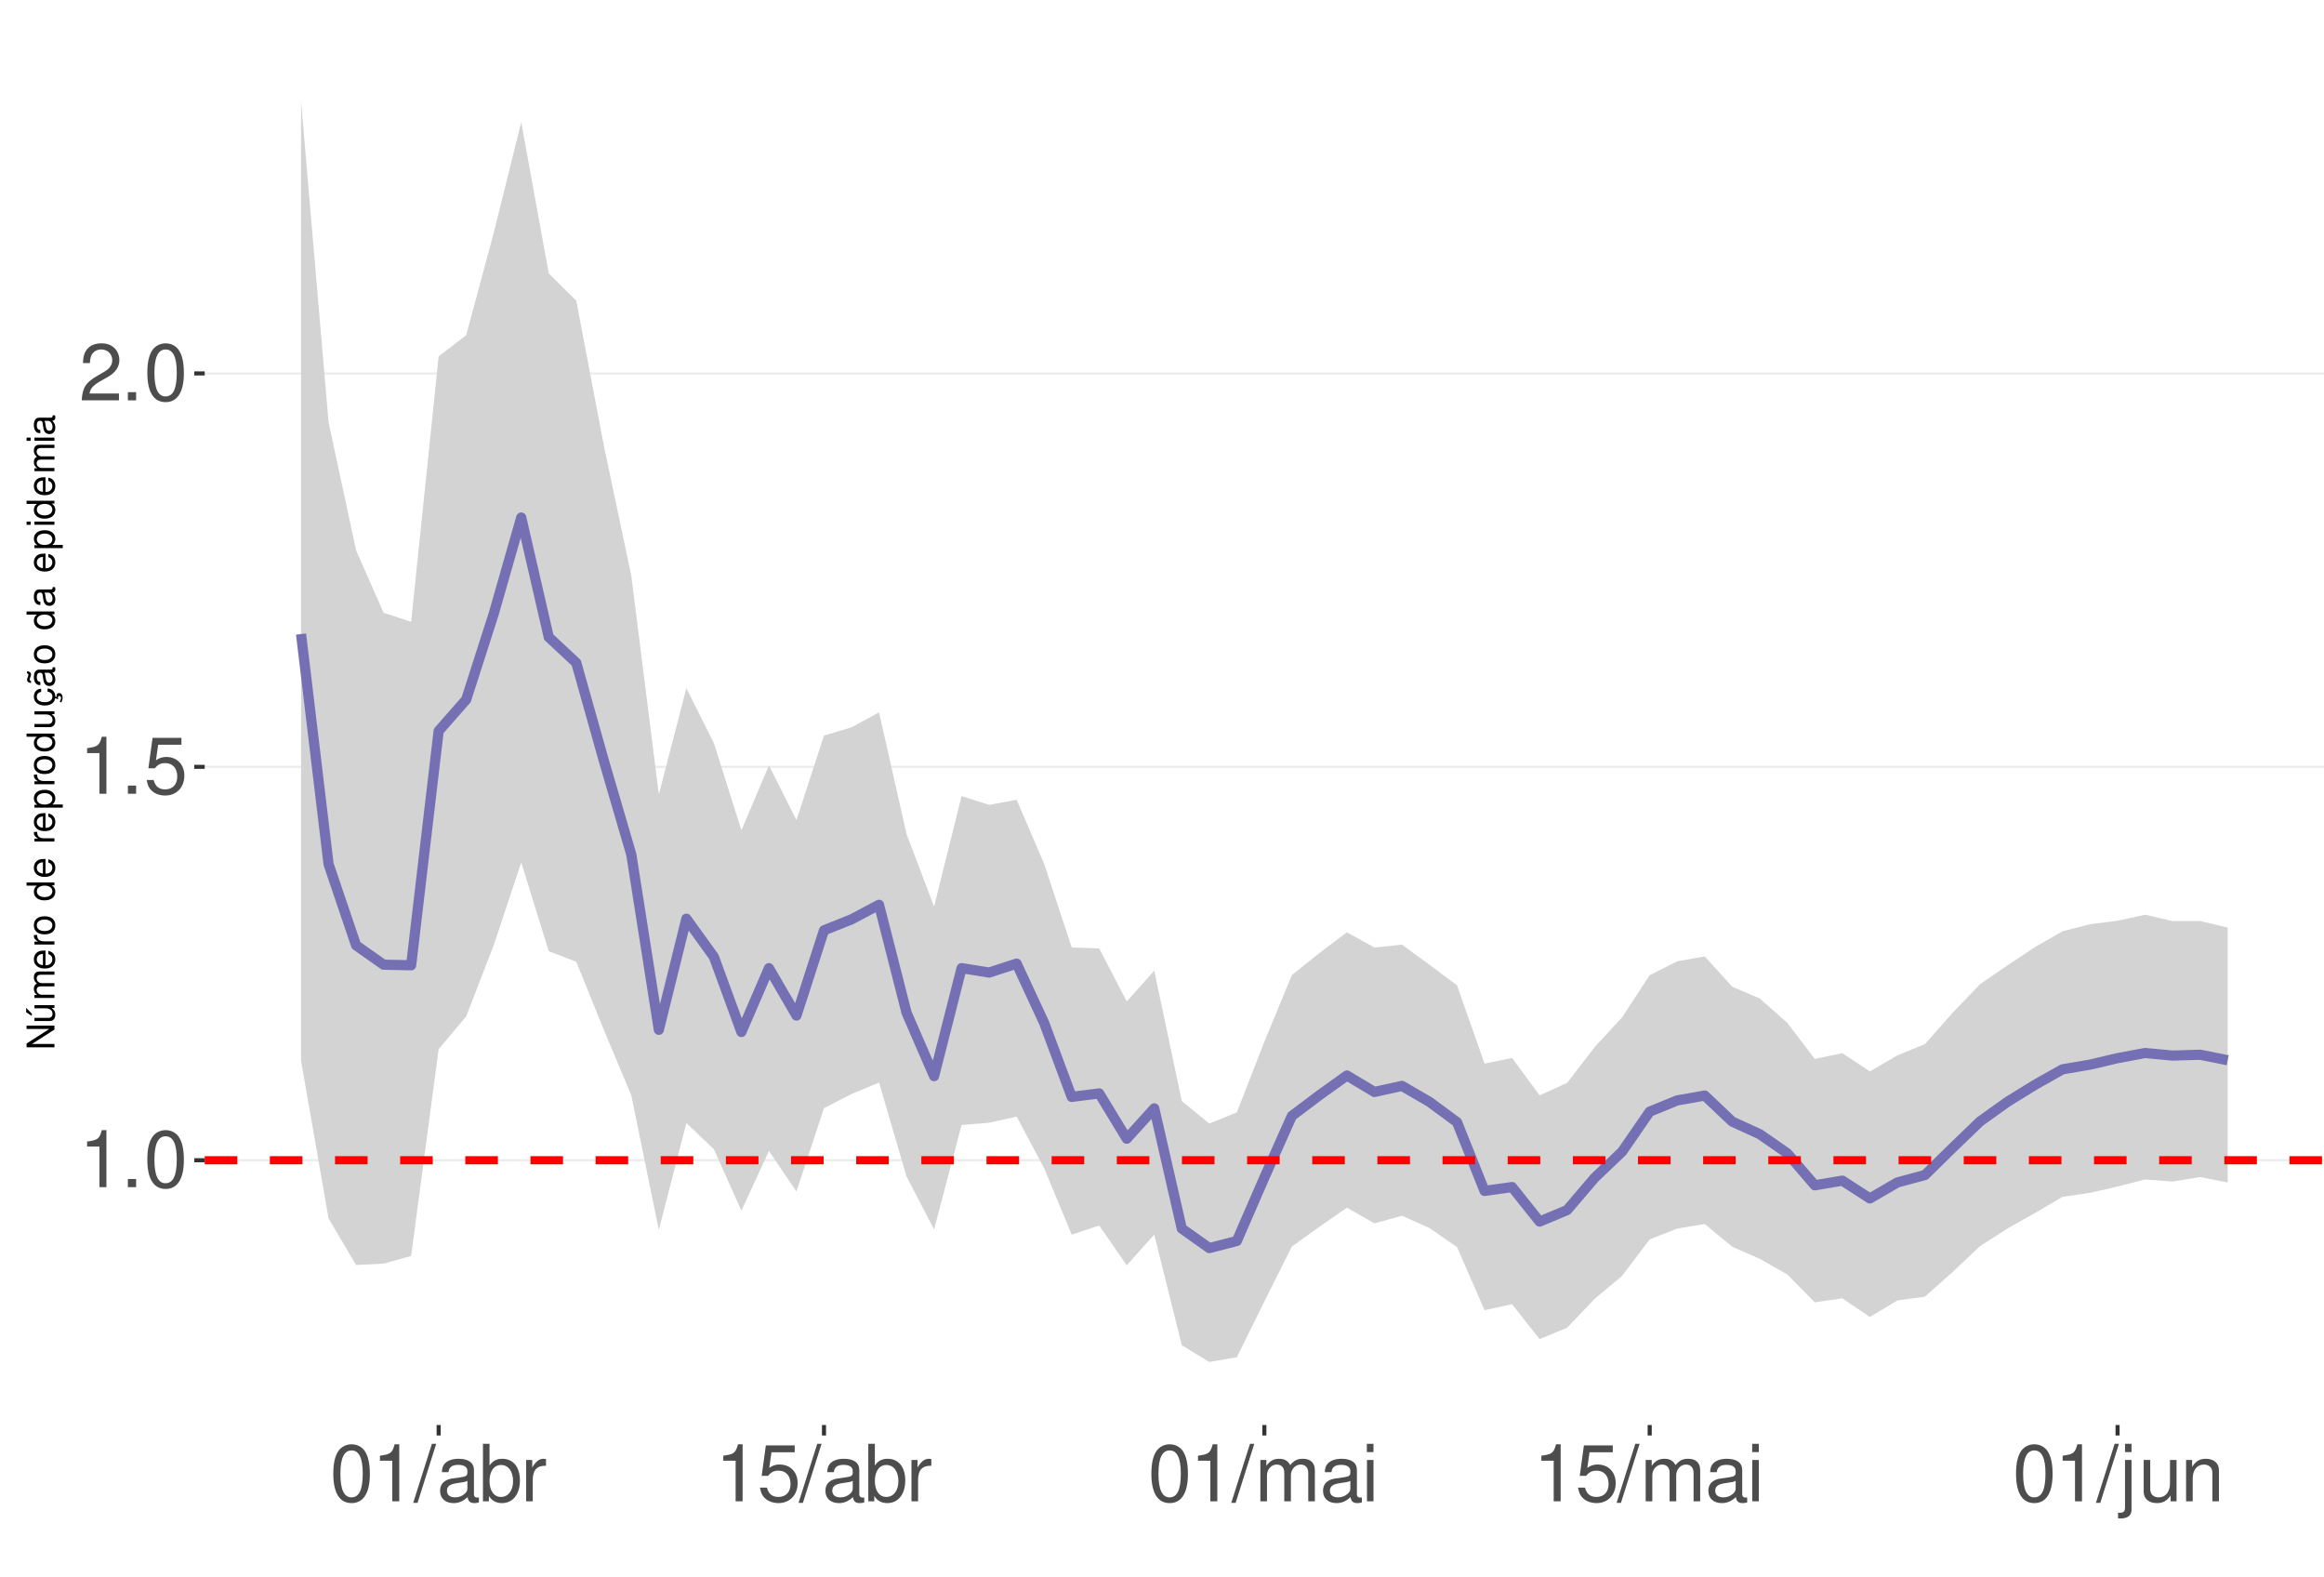
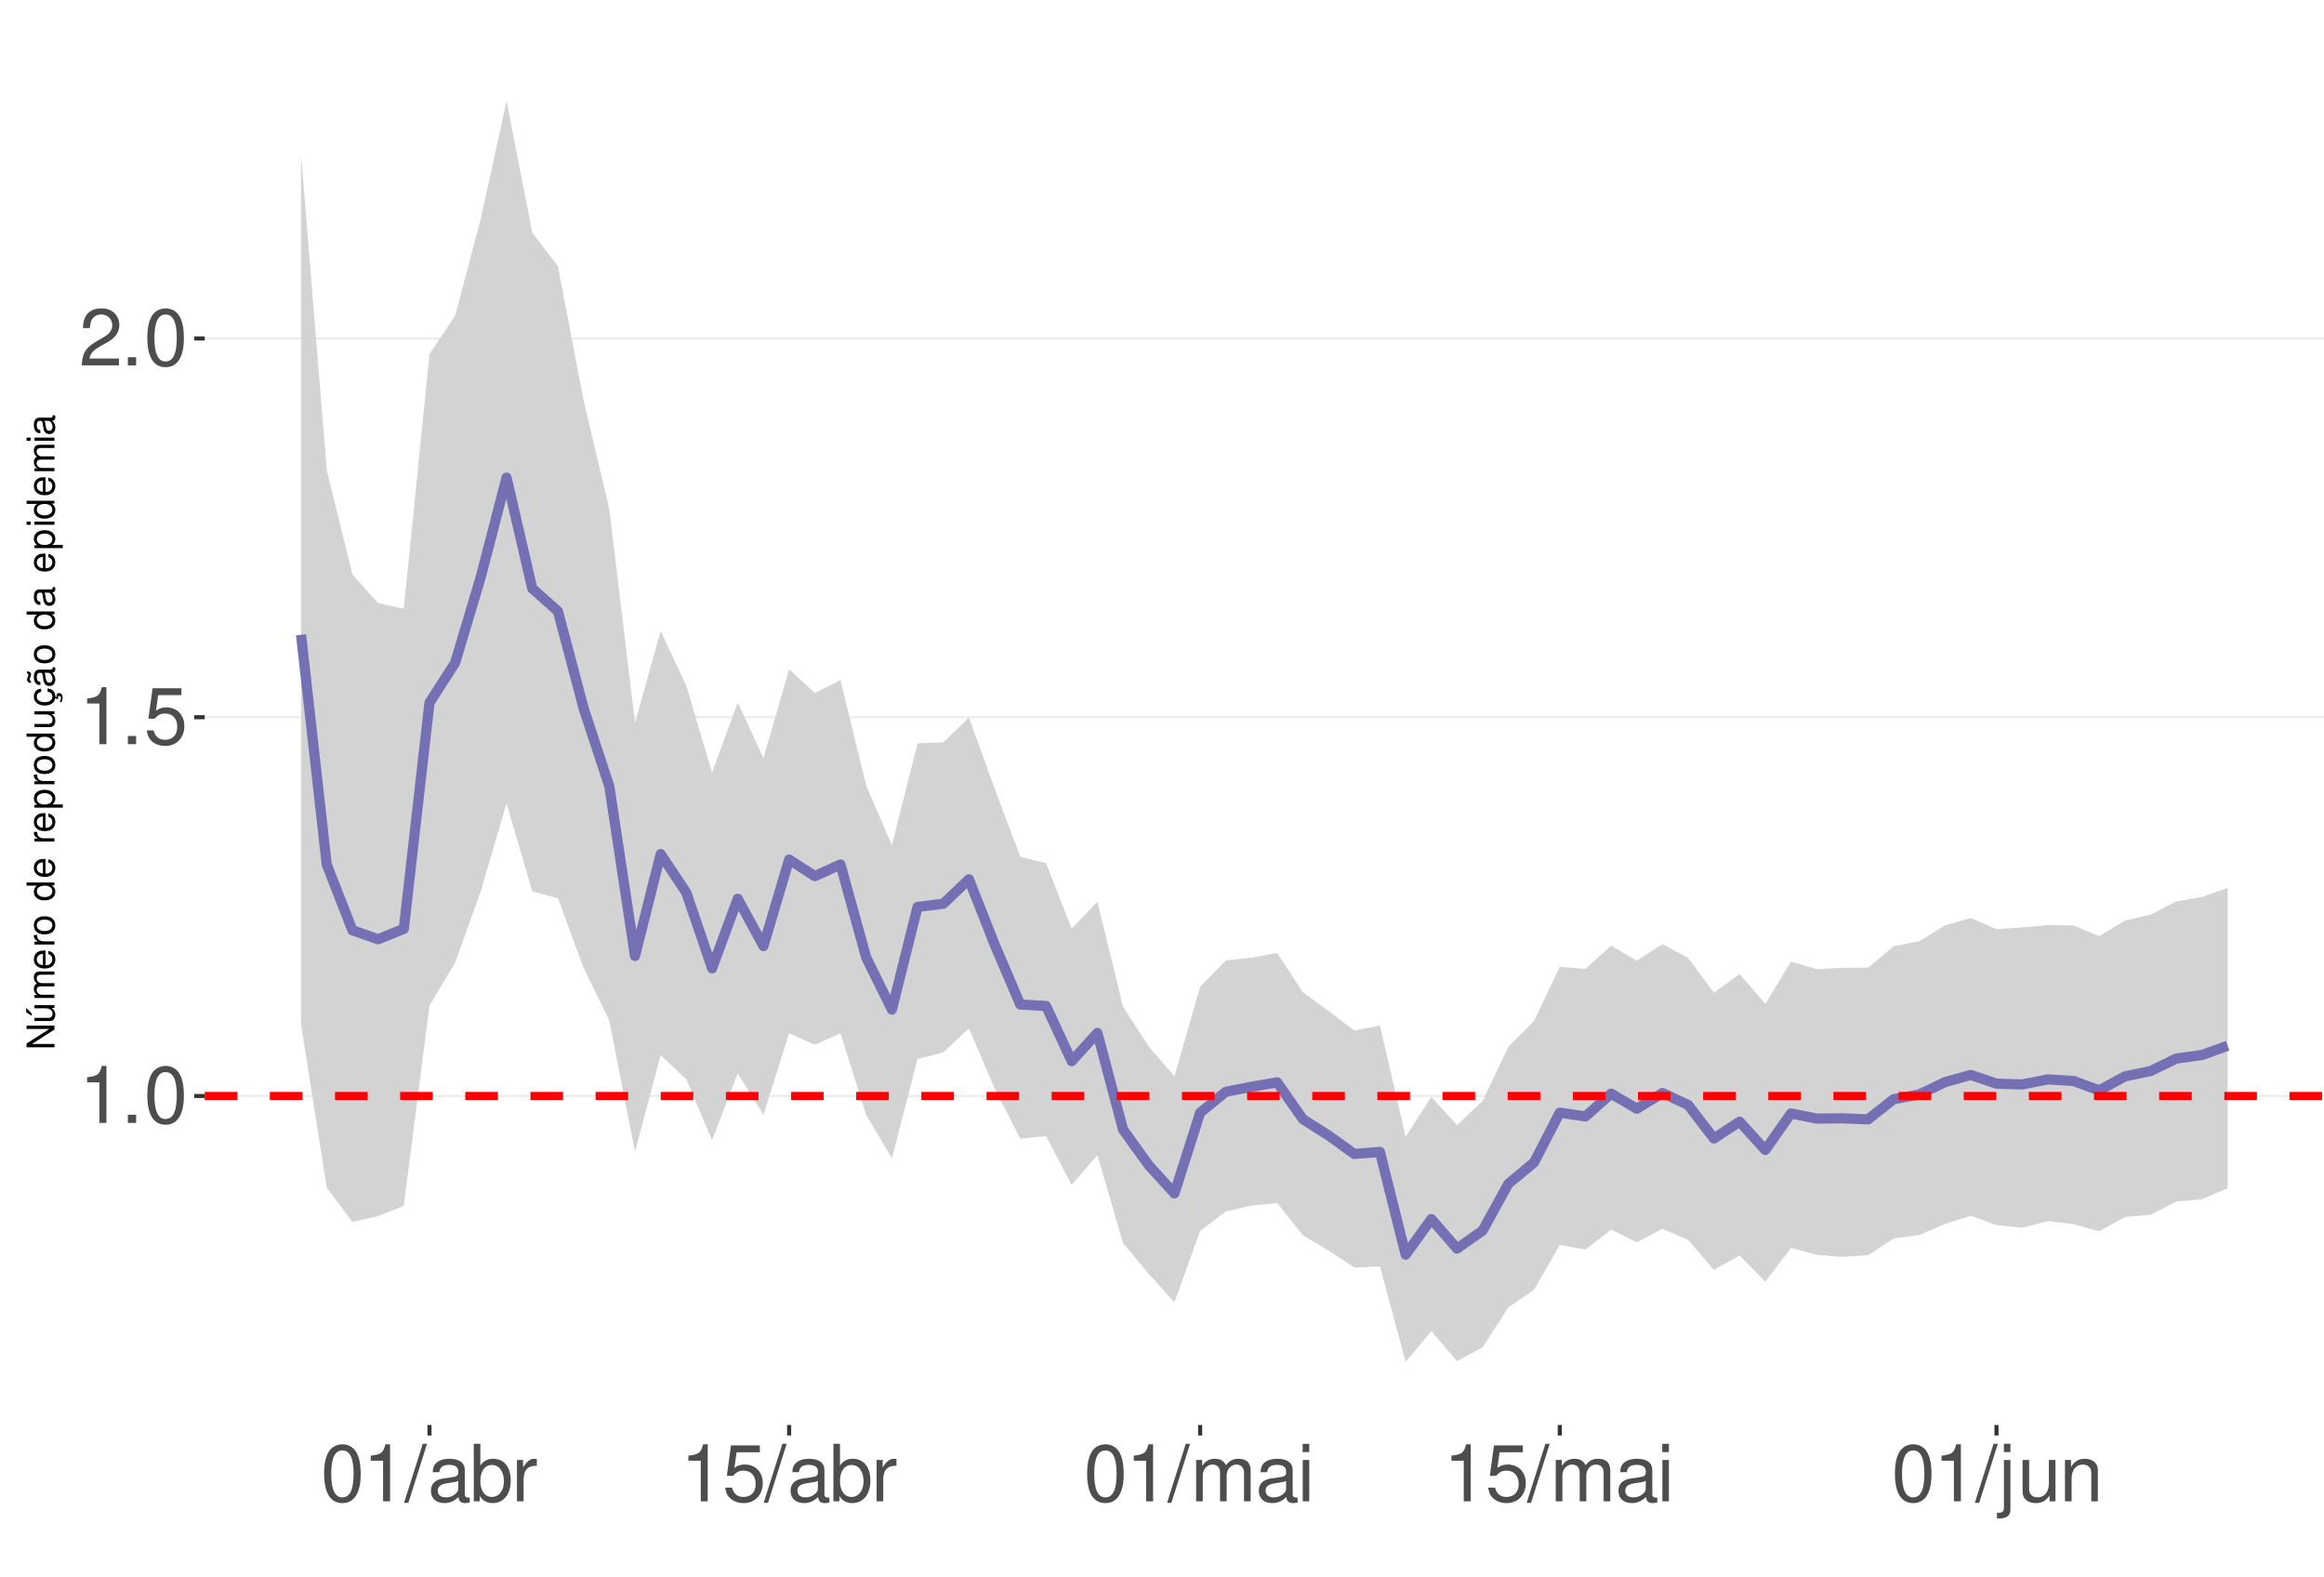
<svg xmlns="http://www.w3.org/2000/svg" xmlns:xlink="http://www.w3.org/1999/xlink" width="609pt" height="413pt" viewBox="0 0 609 413" version="1.1">
  <defs>
    <g>
      <symbol overflow="visible" id="glyph0-0">
        <path style="stroke:none;" d="" />
      </symbol>
      <symbol overflow="visible" id="glyph0-1">
        <path style="stroke:none;" d="M 5.344 -10.641 L 5.344 0 L 7.172 0 L 7.172 -14.938 L 5.969 -14.938 C 5.328 -12.641 4.922 -12.328 2.109 -11.953 L 2.109 -10.641 Z M 5.344 -10.641 " />
      </symbol>
      <symbol overflow="visible" id="glyph0-2">
        <path style="stroke:none;" d="M 3.953 -2.141 L 1.797 -2.141 L 1.797 0 L 3.953 0 Z M 3.953 -2.141 " />
      </symbol>
      <symbol overflow="visible" id="glyph0-3">
        <path style="stroke:none;" d="M 5.688 -14.938 C 4.312 -14.938 3.078 -14.312 2.312 -13.297 C 1.359 -11.984 0.891 -10 0.891 -7.234 C 0.891 -2.188 2.547 0.469 5.688 0.469 C 8.781 0.469 10.469 -2.188 10.469 -7.109 C 10.469 -10 10.016 -11.938 9.047 -13.297 C 8.281 -14.328 7.062 -14.938 5.688 -14.938 Z M 5.688 -13.328 C 7.641 -13.328 8.609 -11.312 8.609 -7.266 C 8.609 -3.016 7.656 -1.031 5.641 -1.031 C 3.719 -1.031 2.75 -3.094 2.75 -7.203 C 2.75 -11.312 3.719 -13.328 5.688 -13.328 Z M 5.688 -13.328 " />
      </symbol>
      <symbol overflow="visible" id="glyph0-4">
        <path style="stroke:none;" d="M 9.828 -14.641 L 2.266 -14.641 L 1.172 -6.672 L 2.844 -6.672 C 3.703 -7.688 4.406 -8.031 5.562 -8.031 C 7.516 -8.031 8.734 -6.688 8.734 -4.531 C 8.734 -2.422 7.516 -1.141 5.531 -1.141 C 3.953 -1.141 2.969 -1.938 2.547 -3.594 L 0.719 -3.594 C 0.969 -2.391 1.172 -1.812 1.609 -1.281 C 2.438 -0.172 3.922 0.469 5.578 0.469 C 8.531 0.469 10.594 -1.672 10.594 -4.766 C 10.594 -7.656 8.672 -9.641 5.859 -9.641 C 4.828 -9.641 4 -9.375 3.156 -8.766 L 3.734 -12.844 L 9.828 -12.844 Z M 9.828 -14.641 " />
      </symbol>
      <symbol overflow="visible" id="glyph0-5">
        <path style="stroke:none;" d="M 10.453 -1.797 L 2.75 -1.797 C 2.938 -3.031 3.594 -3.828 5.391 -4.922 L 7.453 -6.078 C 9.5 -7.203 10.562 -8.734 10.562 -10.578 C 10.562 -11.812 10.062 -12.969 9.188 -13.781 C 8.328 -14.562 7.25 -14.938 5.859 -14.938 C 4 -14.938 2.625 -14.281 1.812 -13 C 1.297 -12.203 1.078 -11.281 1.031 -9.766 L 2.844 -9.766 C 2.906 -10.781 3.031 -11.375 3.281 -11.875 C 3.766 -12.781 4.703 -13.344 5.797 -13.344 C 7.453 -13.344 8.703 -12.141 8.703 -10.531 C 8.703 -9.344 8.016 -8.297 6.719 -7.562 L 4.812 -6.438 C 1.75 -4.688 0.875 -3.281 0.703 -0.016 L 10.453 -0.016 Z M 10.453 -1.797 " />
      </symbol>
      <symbol overflow="visible" id="glyph0-6">
        <path style="stroke:none;" d="M 4.734 -15.062 L -0.172 0.406 L 0.969 0.406 L 5.859 -15.062 Z M 4.734 -15.062 " />
      </symbol>
      <symbol overflow="visible" id="glyph0-7">
        <path style="stroke:none;" d="M 11.047 -1.016 C 10.859 -0.969 10.781 -0.969 10.672 -0.969 C 10.078 -0.969 9.75 -1.281 9.75 -1.812 L 9.75 -8.188 C 9.75 -10.094 8.344 -11.141 5.688 -11.141 C 4.094 -11.141 2.828 -10.672 2.094 -9.875 C 1.594 -9.312 1.391 -8.703 1.344 -7.625 L 3.078 -7.625 C 3.219 -8.938 4 -9.547 5.625 -9.547 C 7.188 -9.547 8.031 -8.969 8.031 -7.938 L 8.031 -7.484 C 8.016 -6.734 7.641 -6.469 6.234 -6.281 C 3.797 -5.969 3.422 -5.891 2.766 -5.625 C 1.516 -5.078 0.875 -4.125 0.875 -2.734 C 0.875 -0.766 2.234 0.469 4.422 0.469 C 5.781 0.469 6.875 0 8.094 -1.109 C 8.219 0 8.766 0.469 9.875 0.469 C 10.25 0.469 10.469 0.438 11.047 0.297 Z M 8.031 -3.406 C 8.031 -2.828 7.875 -2.484 7.359 -2 C 6.656 -1.359 5.797 -1.031 4.797 -1.031 C 3.453 -1.031 2.672 -1.672 2.672 -2.766 C 2.672 -3.906 3.406 -4.484 5.266 -4.75 C 7.109 -5 7.453 -5.078 8.031 -5.344 Z M 8.031 -3.406 " />
      </symbol>
      <symbol overflow="visible" id="glyph0-8">
        <path style="stroke:none;" d="M 1.109 -15.062 L 1.109 0 L 2.672 0 L 2.672 -1.391 C 3.484 -0.125 4.578 0.469 6.094 0.469 C 8.938 0.469 10.797 -1.859 10.797 -5.453 C 10.797 -8.969 9.047 -11.141 6.172 -11.141 C 4.688 -11.141 3.641 -10.578 2.828 -9.359 L 2.828 -15.062 Z M 5.844 -9.516 C 7.766 -9.516 9 -7.844 9 -5.266 C 9 -2.812 7.719 -1.141 5.844 -1.141 C 4 -1.141 2.828 -2.781 2.828 -5.328 C 2.828 -7.875 4 -9.516 5.844 -9.516 Z M 5.844 -9.516 " />
      </symbol>
      <symbol overflow="visible" id="glyph0-9">
        <path style="stroke:none;" d="M 1.422 -10.828 L 1.422 0 L 3.156 0 L 3.156 -5.625 C 3.188 -8.219 4.25 -9.375 6.625 -9.312 L 6.625 -11.078 C 6.344 -11.109 6.172 -11.141 5.969 -11.141 C 4.859 -11.141 4 -10.469 3.016 -8.859 L 3.016 -10.828 Z M 1.422 -10.828 " />
      </symbol>
      <symbol overflow="visible" id="glyph0-10">
        <path style="stroke:none;" d="M 1.453 -10.828 L 1.453 0 L 3.188 0 L 3.188 -6.797 C 3.188 -8.359 4.312 -9.625 5.719 -9.625 C 7 -9.625 7.719 -8.844 7.719 -7.453 L 7.719 0 L 9.453 0 L 9.453 -6.797 C 9.453 -8.359 10.594 -9.625 12 -9.625 C 13.266 -9.625 14 -8.812 14 -7.453 L 14 0 L 15.734 0 L 15.734 -8.125 C 15.734 -10.062 14.625 -11.141 12.594 -11.141 C 11.156 -11.141 10.281 -10.703 9.281 -9.484 C 8.641 -10.641 7.766 -11.141 6.359 -11.141 C 4.922 -11.141 3.953 -10.594 3.031 -9.297 L 3.031 -10.828 Z M 1.453 -10.828 " />
      </symbol>
      <symbol overflow="visible" id="glyph0-11">
        <path style="stroke:none;" d="M 3.094 -10.828 L 1.391 -10.828 L 1.391 0 L 3.094 0 Z M 3.094 -15.062 L 1.359 -15.062 L 1.359 -12.891 L 3.094 -12.891 Z M 3.094 -15.062 " />
      </symbol>
      <symbol overflow="visible" id="glyph0-12">
        <path style="stroke:none;" d="M 1.453 -10.828 L 1.453 1.562 C 1.453 2.641 1.109 3 0.047 3 C -0.078 3 -0.141 3 -0.375 2.969 L -0.375 4.438 C -0.172 4.484 -0.062 4.5 0.203 4.5 C 2.141 4.5 3.156 3.734 3.156 2.25 L 3.156 -10.828 Z M 3.156 -15.062 L 1.453 -15.062 L 1.453 -12.891 L 3.156 -12.891 Z M 3.156 -15.062 " />
      </symbol>
      <symbol overflow="visible" id="glyph0-13">
        <path style="stroke:none;" d="M 9.953 0 L 9.953 -10.828 L 8.234 -10.828 L 8.234 -4.688 C 8.234 -2.484 7.078 -1.031 5.281 -1.031 C 3.922 -1.031 3.062 -1.859 3.062 -3.156 L 3.062 -10.828 L 1.344 -10.828 L 1.344 -2.484 C 1.344 -0.688 2.688 0.469 4.797 0.469 C 6.375 0.469 7.391 -0.078 8.406 -1.516 L 8.406 0 Z M 9.953 0 " />
      </symbol>
      <symbol overflow="visible" id="glyph0-14">
        <path style="stroke:none;" d="M 1.453 -10.828 L 1.453 0 L 3.188 0 L 3.188 -5.969 C 3.188 -8.188 4.344 -9.625 6.109 -9.625 C 7.484 -9.625 8.344 -8.797 8.344 -7.5 L 8.344 0 L 10.062 0 L 10.062 -8.188 C 10.062 -9.984 8.719 -11.141 6.625 -11.141 C 5.016 -11.141 3.984 -10.516 3.031 -9 L 3.031 -10.828 Z M 1.453 -10.828 " />
      </symbol>
      <symbol overflow="visible" id="glyph1-0">
        <path style="stroke:none;" d="" />
      </symbol>
      <symbol overflow="visible" id="glyph1-1">
        <path style="stroke:none;" d="M -7.297 -6.453 L -7.297 -5.578 L -1.328 -5.578 L -7.297 -1.766 L -7.297 -0.766 L 0 -0.766 L 0 -1.641 L -5.906 -1.641 L 0 -5.406 L 0 -6.453 Z M -7.297 -6.453 " />
      </symbol>
      <symbol overflow="visible" id="glyph1-2">
        <path style="stroke:none;" d="M 0 -4.812 L -5.234 -4.812 L -5.234 -3.984 L -2.266 -3.984 C -1.203 -3.984 -0.5 -3.438 -0.5 -2.562 C -0.5 -1.906 -0.906 -1.484 -1.531 -1.484 L -5.234 -1.484 L -5.234 -0.656 L -1.203 -0.656 C -0.328 -0.656 0.234 -1.297 0.234 -2.312 C 0.234 -3.094 -0.047 -3.578 -0.734 -4.062 L 0 -4.062 Z M -7.406 -2.953 L -5.922 -2 L -5.922 -2.594 L -7.406 -4.094 Z M -7.406 -2.953 " />
      </symbol>
      <symbol overflow="visible" id="glyph1-3">
        <path style="stroke:none;" d="M -5.234 -0.703 L 0 -0.703 L 0 -1.547 L -3.297 -1.547 C -4.047 -1.547 -4.656 -2.094 -4.656 -2.766 C -4.656 -3.391 -4.281 -3.734 -3.609 -3.734 L 0 -3.734 L 0 -4.578 L -3.297 -4.578 C -4.047 -4.578 -4.656 -5.125 -4.656 -5.812 C -4.656 -6.422 -4.266 -6.781 -3.609 -6.781 L 0 -6.781 L 0 -7.625 L -3.938 -7.625 C -4.875 -7.625 -5.391 -7.078 -5.391 -6.094 C -5.391 -5.406 -5.188 -4.984 -4.594 -4.484 C -5.156 -4.188 -5.391 -3.766 -5.391 -3.078 C -5.391 -2.375 -5.125 -1.906 -4.5 -1.469 L -5.234 -1.469 Z M -5.234 -0.703 " />
      </symbol>
      <symbol overflow="visible" id="glyph1-4">
        <path style="stroke:none;" d="M -2.344 -5.125 C -3.141 -5.125 -3.625 -5.062 -4.016 -4.922 C -4.875 -4.578 -5.391 -3.781 -5.391 -2.797 C -5.391 -1.344 -4.281 -0.406 -2.547 -0.406 C -0.812 -0.406 0.234 -1.297 0.234 -2.781 C 0.234 -3.984 -0.453 -4.812 -1.594 -5.016 L -1.594 -4.188 C -0.906 -3.953 -0.547 -3.484 -0.547 -2.812 C -0.547 -2.281 -0.781 -1.828 -1.219 -1.547 C -1.516 -1.344 -1.812 -1.281 -2.344 -1.266 Z M -3.016 -1.297 C -3.984 -1.359 -4.625 -1.953 -4.625 -2.797 C -4.625 -3.641 -3.953 -4.234 -3.016 -4.234 Z M -3.016 -1.297 " />
      </symbol>
      <symbol overflow="visible" id="glyph1-5">
        <path style="stroke:none;" d="M -5.234 -0.688 L 0 -0.688 L 0 -1.531 L -2.719 -1.531 C -3.984 -1.547 -4.547 -2.062 -4.516 -3.203 L -5.359 -3.203 C -5.375 -3.062 -5.391 -2.984 -5.391 -2.891 C -5.391 -2.344 -5.062 -1.938 -4.297 -1.453 L -5.234 -1.453 Z M -5.234 -0.688 " />
      </symbol>
      <symbol overflow="visible" id="glyph1-6">
        <path style="stroke:none;" d="M -5.391 -2.719 C -5.391 -1.234 -4.344 -0.359 -2.578 -0.359 C -0.812 -0.359 0.234 -1.234 0.234 -2.734 C 0.234 -4.203 -0.812 -5.094 -2.547 -5.094 C -4.359 -5.094 -5.391 -4.234 -5.391 -2.719 Z M -4.625 -2.734 C -4.625 -3.672 -3.844 -4.234 -2.547 -4.234 C -1.312 -4.234 -0.547 -3.656 -0.547 -2.734 C -0.547 -1.797 -1.312 -1.234 -2.578 -1.234 C -3.844 -1.234 -4.625 -1.797 -4.625 -2.734 Z M -4.625 -2.734 " />
      </symbol>
      <symbol overflow="visible" id="glyph1-7">
        <path style="stroke:none;" d="" />
      </symbol>
      <symbol overflow="visible" id="glyph1-8">
        <path style="stroke:none;" d="M -7.297 -4.953 L -7.297 -4.125 L -4.578 -4.125 C -5.109 -3.766 -5.391 -3.203 -5.391 -2.516 C -5.391 -1.156 -4.297 -0.266 -2.625 -0.266 C -0.859 -0.266 0.234 -1.125 0.234 -2.547 C 0.234 -3.266 -0.047 -3.766 -0.688 -4.203 L 0 -4.203 L 0 -4.953 Z M -4.609 -2.656 C -4.609 -3.547 -3.812 -4.125 -2.562 -4.125 C -1.344 -4.125 -0.547 -3.547 -0.547 -2.656 C -0.547 -1.734 -1.359 -1.125 -2.578 -1.125 C -3.797 -1.125 -4.609 -1.734 -4.609 -2.656 Z M -4.609 -2.656 " />
      </symbol>
      <symbol overflow="visible" id="glyph1-9">
        <path style="stroke:none;" d="M 2.188 -0.547 L 2.188 -1.375 L -0.547 -1.375 C -0.016 -1.812 0.234 -2.312 0.234 -2.984 C 0.234 -4.344 -0.859 -5.234 -2.531 -5.234 C -4.297 -5.234 -5.391 -4.375 -5.391 -2.984 C -5.391 -2.266 -5.062 -1.703 -4.453 -1.312 L -5.234 -1.312 L -5.234 -0.547 Z M -4.609 -2.844 C -4.609 -3.766 -3.797 -4.359 -2.547 -4.359 C -1.359 -4.359 -0.547 -3.75 -0.547 -2.844 C -0.547 -1.953 -1.344 -1.375 -2.578 -1.375 C -3.812 -1.375 -4.609 -1.953 -4.609 -2.844 Z M -4.609 -2.844 " />
      </symbol>
      <symbol overflow="visible" id="glyph1-10">
        <path style="stroke:none;" d="M 0 -4.812 L -5.234 -4.812 L -5.234 -3.984 L -2.266 -3.984 C -1.203 -3.984 -0.5 -3.438 -0.5 -2.562 C -0.5 -1.906 -0.906 -1.484 -1.531 -1.484 L -5.234 -1.484 L -5.234 -0.656 L -1.203 -0.656 C -0.328 -0.656 0.234 -1.297 0.234 -2.312 C 0.234 -3.094 -0.047 -3.578 -0.734 -4.062 L 0 -4.062 Z M 0 -4.812 " />
      </symbol>
      <symbol overflow="visible" id="glyph1-11">
        <path style="stroke:none;" d="M 0.234 -2.641 C 0.234 -3.875 -0.547 -4.703 -1.797 -4.766 L -1.797 -3.938 C -0.953 -3.797 -0.531 -3.359 -0.531 -2.656 C -0.531 -1.734 -1.281 -1.188 -2.516 -1.188 C -3.844 -1.188 -4.625 -1.719 -4.625 -2.625 C -4.625 -3.328 -4.203 -3.766 -3.484 -3.875 L -3.484 -4.703 C -3.984 -4.672 -4.312 -4.562 -4.609 -4.359 C -5.094 -4 -5.391 -3.375 -5.391 -2.641 C -5.391 -1.219 -4.266 -0.312 -2.531 -0.312 C -1.469 -0.312 -0.625 -0.672 -0.156 -1.312 C 0.047 -1.594 0.125 -1.812 0.203 -2.25 L 0.922 -1.938 L 0.984 -2.062 C 0.938 -2.188 0.906 -2.25 0.906 -2.375 C 0.906 -2.656 1.047 -2.828 1.281 -2.828 C 1.547 -2.828 1.734 -2.594 1.734 -2.297 C 1.734 -2.031 1.672 -1.844 1.438 -1.406 L 1.406 -1.312 L 1.812 -1.094 C 2.078 -1.75 2.141 -1.953 2.141 -2.344 C 2.141 -3.109 1.781 -3.578 1.203 -3.578 C 0.781 -3.578 0.547 -3.297 0.547 -2.797 C 0.547 -2.703 0.547 -2.641 0.562 -2.516 Z M 0.234 -2.641 " />
      </symbol>
      <symbol overflow="visible" id="glyph1-12">
        <path style="stroke:none;" d="M -0.484 -5.344 C -0.469 -5.266 -0.469 -5.219 -0.469 -5.172 C -0.469 -4.875 -0.625 -4.719 -0.875 -4.719 L -3.953 -4.719 C -4.891 -4.719 -5.391 -4.047 -5.391 -2.75 C -5.391 -1.984 -5.172 -1.375 -4.781 -1.016 C -4.516 -0.766 -4.203 -0.672 -3.688 -0.656 L -3.688 -1.484 C -4.328 -1.562 -4.625 -1.938 -4.625 -2.719 C -4.625 -3.484 -4.344 -3.891 -3.844 -3.891 L -3.625 -3.891 C -3.266 -3.875 -3.125 -3.703 -3.047 -3.016 C -2.891 -1.844 -2.844 -1.656 -2.719 -1.344 C -2.453 -0.734 -2 -0.422 -1.312 -0.422 C -0.375 -0.422 0.234 -1.078 0.234 -2.141 C 0.234 -2.797 0 -3.328 -0.547 -3.922 C 0 -3.984 0.234 -4.234 0.234 -4.781 C 0.234 -4.953 0.203 -5.062 0.141 -5.344 Z M -1.656 -3.891 C -1.375 -3.891 -1.203 -3.812 -0.969 -3.562 C -0.656 -3.219 -0.5 -2.812 -0.5 -2.312 C -0.5 -1.672 -0.812 -1.297 -1.344 -1.297 C -1.891 -1.297 -2.172 -1.656 -2.297 -2.547 C -2.422 -3.438 -2.453 -3.609 -2.594 -3.891 Z M -7.172 -3.75 C -6.922 -3.672 -6.812 -3.547 -6.812 -3.375 C -6.812 -3.25 -6.875 -2.984 -6.984 -2.734 C -7.156 -2.312 -7.172 -2.25 -7.172 -2.047 C -7.172 -1.594 -6.797 -1.297 -6.141 -1.188 L -6.141 -1.766 C -6.375 -1.812 -6.5 -1.938 -6.5 -2.094 C -6.5 -2.203 -6.469 -2.344 -6.375 -2.578 C -6.156 -3.156 -6.125 -3.234 -6.125 -3.438 C -6.125 -3.922 -6.484 -4.219 -7.172 -4.312 Z M -7.172 -3.75 " />
      </symbol>
      <symbol overflow="visible" id="glyph1-13">
        <path style="stroke:none;" d="M -0.484 -5.344 C -0.469 -5.266 -0.469 -5.219 -0.469 -5.172 C -0.469 -4.875 -0.625 -4.719 -0.875 -4.719 L -3.953 -4.719 C -4.891 -4.719 -5.391 -4.047 -5.391 -2.75 C -5.391 -1.984 -5.172 -1.375 -4.781 -1.016 C -4.516 -0.766 -4.203 -0.672 -3.688 -0.656 L -3.688 -1.484 C -4.328 -1.562 -4.625 -1.938 -4.625 -2.719 C -4.625 -3.484 -4.344 -3.891 -3.844 -3.891 L -3.625 -3.891 C -3.266 -3.875 -3.125 -3.703 -3.047 -3.016 C -2.891 -1.844 -2.844 -1.656 -2.719 -1.344 C -2.453 -0.734 -2 -0.422 -1.312 -0.422 C -0.375 -0.422 0.234 -1.078 0.234 -2.141 C 0.234 -2.797 0 -3.328 -0.547 -3.922 C 0 -3.984 0.234 -4.234 0.234 -4.781 C 0.234 -4.953 0.203 -5.062 0.141 -5.344 Z M -1.656 -3.891 C -1.375 -3.891 -1.203 -3.812 -0.969 -3.562 C -0.656 -3.219 -0.5 -2.812 -0.5 -2.312 C -0.5 -1.672 -0.812 -1.297 -1.344 -1.297 C -1.891 -1.297 -2.172 -1.656 -2.297 -2.547 C -2.422 -3.438 -2.453 -3.609 -2.594 -3.891 Z M -1.656 -3.891 " />
      </symbol>
      <symbol overflow="visible" id="glyph1-14">
        <path style="stroke:none;" d="M -5.234 -1.5 L -5.234 -0.672 L 0 -0.672 L 0 -1.5 Z M -7.297 -1.5 L -7.297 -0.656 L -6.234 -0.656 L -6.234 -1.5 Z M -7.297 -1.5 " />
      </symbol>
    </g>
    <clipPath id="clip1">
      <path d="M 53.645 9.961 L 609 9.961 L 609 373.328 L 53.645 373.328 Z M 53.645 9.961 " />
    </clipPath>
    <clipPath id="clip2">
-       <path d="M 53.645 303 L 609 303 L 609 305 L 53.645 305 Z M 53.645 303 " />
+       <path d="M 53.645 286 L 609 286 L 609 288 L 53.645 288 Z M 53.645 286 " />
    </clipPath>
    <clipPath id="clip3">
-       <path d="M 53.645 200 L 609 200 L 609 202 L 53.645 202 Z M 53.645 200 " />
+       <path d="M 53.645 187 L 609 187 L 609 189 L 53.645 189 Z M 53.645 187 " />
    </clipPath>
    <clipPath id="clip4">
-       <path d="M 53.645 97 L 609 97 L 609 99 L 53.645 99 Z M 53.645 97 " />
+       <path d="M 53.645 88 L 609 88 L 609 89 L 53.645 89 Z M 53.645 88 " />
    </clipPath>
    <clipPath id="clip5">
-       <path d="M 53.645 302 L 609 302 L 609 306 L 53.645 306 Z M 53.645 302 " />
+       <path d="M 53.645 286 L 609 286 L 609 289 L 53.645 289 Z M 53.645 286 " />
    </clipPath>
  </defs>
  <g id="surface73">
    <rect x="0" y="0" width="609" height="413" style="fill:rgb(100%,100%,100%);fill-opacity:1;stroke:none;" />
    <rect x="0" y="0" width="609" height="413" style="fill:rgb(100%,100%,100%);fill-opacity:1;stroke:none;" />
    <path style="fill:none;stroke-width:1.067;stroke-linecap:round;stroke-linejoin:round;stroke:rgb(100%,100%,100%);stroke-opacity:1;stroke-miterlimit:10;" d="M 0 413 L 609 413 L 609 0 L 0 0 Z M 0 413 " />
    <g clip-path="url(#clip1)" clip-rule="nonzero">
      <path style=" stroke:none;fill-rule:nonzero;fill:rgb(100%,100%,100%);fill-opacity:1;" d="M 53.645 373.328 L 609 373.328 L 609 9.961 L 53.645 9.961 Z M 53.645 373.328 " />
    </g>
    <g clip-path="url(#clip2)" clip-rule="nonzero">
-       <path style="fill:none;stroke-width:0.533;stroke-linecap:butt;stroke-linejoin:round;stroke:rgb(92.157%,92.157%,92.157%);stroke-opacity:1;stroke-miterlimit:10;" d="M 53.645 303.961 L 609 303.961 " />
+       <path style="fill:none;stroke-width:0.533;stroke-linecap:butt;stroke-linejoin:round;stroke:rgb(92.157%,92.157%,92.157%);stroke-opacity:1;stroke-miterlimit:10;" d="M 53.645 287.133 L 609 287.133 " />
    </g>
    <g clip-path="url(#clip3)" clip-rule="nonzero">
-       <path style="fill:none;stroke-width:0.533;stroke-linecap:butt;stroke-linejoin:round;stroke:rgb(92.157%,92.157%,92.157%);stroke-opacity:1;stroke-miterlimit:10;" d="M 53.645 200.895 L 609 200.895 " />
+       <path style="fill:none;stroke-width:0.533;stroke-linecap:butt;stroke-linejoin:round;stroke:rgb(92.157%,92.157%,92.157%);stroke-opacity:1;stroke-miterlimit:10;" d="M 53.645 187.902 L 609 187.902 " />
    </g>
    <g clip-path="url(#clip4)" clip-rule="nonzero">
-       <path style="fill:none;stroke-width:0.533;stroke-linecap:butt;stroke-linejoin:round;stroke:rgb(92.157%,92.157%,92.157%);stroke-opacity:1;stroke-miterlimit:10;" d="M 53.645 97.832 L 609 97.832 " />
-     </g>
-     <path style=" stroke:none;fill-rule:nonzero;fill:rgb(82.745%,82.745%,82.745%);fill-opacity:1;" d="M 78.887 26.48 L 86.102 110.652 L 93.312 144.168 L 100.527 160.539 L 107.738 162.898 L 114.949 93.359 L 122.164 87.816 L 129.375 61.023 L 136.586 32.008 L 143.801 71.629 L 151.012 78.785 L 158.227 116.672 L 165.438 150.902 L 172.648 208.129 L 179.863 180.301 L 187.074 194.684 L 194.285 217.512 L 201.5 200.52 L 208.711 214.844 L 215.926 192.703 L 223.137 190.547 L 230.348 186.629 L 237.562 218.516 L 244.773 237.512 L 251.984 208.555 L 259.199 210.863 L 266.41 209.52 L 273.625 226.309 L 280.836 248.211 L 288.047 248.469 L 295.262 262.363 L 302.473 254.305 L 309.684 288.445 L 316.898 294.352 L 324.109 291.43 L 331.324 272.906 L 338.535 255.449 L 345.746 249.668 L 352.961 244.246 L 360.172 248.242 L 367.383 247.48 L 374.598 252.758 L 381.809 258.145 L 389.023 278.652 L 396.234 277.16 L 403.445 286.965 L 410.66 283.691 L 417.871 274.324 L 425.082 266.504 L 432.297 255.477 L 439.508 251.852 L 446.723 250.566 L 453.934 258.512 L 461.145 261.59 L 468.359 267.973 L 475.57 277.426 L 482.781 275.898 L 489.996 280.699 L 497.207 276.488 L 504.422 273.543 L 511.633 265.387 L 518.844 257.855 L 526.059 252.902 L 533.27 248.113 L 540.48 243.98 L 547.695 242.129 L 554.906 241.211 L 562.121 239.637 L 569.332 241.312 L 576.543 241.289 L 583.758 243.02 L 583.758 309.797 L 576.543 308.363 L 569.332 309.551 L 562.121 309.004 L 554.906 310.855 L 547.695 312.5 L 540.48 313.547 L 533.27 317.785 L 526.059 321.844 L 518.844 326.477 L 511.633 333.293 L 504.422 339.703 L 497.207 340.695 L 489.996 345.02 L 482.781 340.137 L 475.57 341.184 L 468.359 333.898 L 461.145 329.777 L 453.934 326.637 L 446.723 320.652 L 439.508 321.871 L 432.297 324.703 L 425.082 334.242 L 417.871 340.27 L 410.66 347.836 L 403.445 350.824 L 396.234 341.676 L 389.023 343.242 L 381.809 326.707 L 374.598 321.73 L 367.383 318.504 L 360.172 320.504 L 352.961 316.383 L 345.746 321.391 L 338.535 326.57 L 331.324 340.961 L 324.109 355.57 L 316.898 356.812 L 309.684 352.422 L 302.473 323.434 L 295.262 331.484 L 288.047 321.062 L 280.836 323.457 L 273.625 306.059 L 266.41 292.531 L 259.199 294.137 L 251.984 294.734 L 244.773 322.07 L 237.562 308.238 L 230.348 283.609 L 223.137 286.613 L 215.926 290.32 L 208.711 312.148 L 201.5 301.531 L 194.285 317.172 L 187.074 301.09 L 179.863 294.203 L 172.648 322.223 L 165.438 286.98 L 158.227 269.777 L 151.012 251.969 L 143.801 249.203 L 136.586 225.934 L 129.375 247.625 L 122.164 266.297 L 114.949 274.84 L 107.738 329.035 L 100.527 331.047 L 93.312 331.406 L 86.102 319.211 L 78.887 277.871 Z M 78.887 26.48 " />
-     <path style="fill:none;stroke-width:2.667;stroke-linecap:butt;stroke-linejoin:round;stroke:rgb(45.882%,43.922%,70.196%);stroke-opacity:1;stroke-miterlimit:10;" d="M 78.887 166.105 L 86.102 226.398 L 93.312 247.664 L 100.527 252.734 L 107.738 252.887 L 114.949 191.496 L 122.164 183.281 L 129.375 160.816 L 136.586 135.586 L 143.801 166.922 L 151.012 173.645 L 158.227 199.262 L 165.438 223.898 L 172.648 269.789 L 179.863 240.68 L 187.074 250.676 L 194.285 270.367 L 201.5 253.637 L 208.711 266.055 L 215.926 243.727 L 223.137 240.855 L 230.348 237.039 L 237.562 265.32 L 244.773 281.93 L 251.984 253.637 L 259.199 254.789 L 266.41 252.453 L 273.625 268.004 L 280.836 287.367 L 288.047 286.457 L 295.262 298.324 L 302.473 290.375 L 309.684 321.863 L 316.898 326.98 L 324.109 325.109 L 331.324 308.496 L 338.535 292.359 L 345.746 286.93 L 352.961 281.762 L 360.172 286.078 L 367.383 284.488 L 374.598 288.676 L 381.809 293.996 L 389.023 312.004 L 396.234 310.988 L 403.445 320.031 L 410.66 317.02 L 417.871 308.57 L 425.082 301.699 L 432.297 291.234 L 439.508 288.293 L 446.723 287.02 L 453.934 293.844 L 461.145 297.137 L 468.359 302.145 L 475.57 310.527 L 482.781 309.305 L 489.996 313.969 L 497.207 309.781 L 504.422 307.84 L 511.633 300.762 L 518.844 293.816 L 526.059 288.656 L 533.27 284.207 L 540.48 280.141 L 547.695 278.914 L 554.906 277.215 L 562.121 275.871 L 569.332 276.547 L 576.543 276.32 L 583.758 277.766 " />
+       <path style="fill:none;stroke-width:0.533;stroke-linecap:butt;stroke-linejoin:round;stroke:rgb(92.157%,92.157%,92.157%);stroke-opacity:1;stroke-miterlimit:10;" d="M 53.645 88.676 L 609 88.676 " />
+     </g>
+     <path style=" stroke:none;fill-rule:nonzero;fill:rgb(82.745%,82.745%,82.745%);fill-opacity:1;" d="M 78.887 40.391 L 85.621 123.129 L 92.352 150.52 L 99.082 157.977 L 105.816 159.465 L 112.547 92.785 L 119.277 82.691 L 126.008 57.227 L 132.742 26.48 L 139.473 60.926 L 146.203 69.785 L 152.938 104.98 L 159.668 133.328 L 166.398 189.402 L 173.129 165.289 L 179.863 179.703 L 186.594 202.402 L 193.324 184.031 L 200.059 198.617 L 206.789 175.324 L 213.52 181.555 L 220.25 178.168 L 226.984 205.758 L 233.715 221.41 L 240.445 194.742 L 247.18 194.461 L 253.91 187.984 L 260.641 206.582 L 267.371 224.473 L 274.105 226.129 L 280.836 243.312 L 287.566 236.215 L 294.301 263.742 L 301.031 274.184 L 307.762 281.977 L 314.492 258.504 L 321.227 251.602 L 327.957 250.898 L 334.688 249.645 L 341.418 259.957 L 348.152 264.863 L 354.883 269.965 L 361.613 268.684 L 368.348 297.789 L 375.078 287.371 L 381.809 294.746 L 388.539 288.391 L 395.273 274.215 L 402.004 267.441 L 408.734 253.285 L 415.469 253.828 L 422.199 247.746 L 428.93 251.668 L 435.66 247.344 L 442.395 250.984 L 449.125 260.094 L 455.855 255.152 L 462.59 263.023 L 469.32 251.922 L 476.051 253.902 L 482.781 253.555 L 489.516 253.5 L 496.246 247.906 L 502.977 246.566 L 509.711 242.441 L 516.441 240.5 L 523.172 243.422 L 529.902 242.98 L 536.637 242.344 L 543.367 242.461 L 550.098 245.262 L 556.832 241.188 L 563.562 239.602 L 570.293 236.141 L 577.023 234.965 L 583.758 232.633 L 583.758 311.266 L 577.023 314.172 L 570.293 314.777 L 563.562 318.258 L 556.832 318.82 L 550.098 322.566 L 543.367 320.73 L 536.637 319.922 L 529.902 321.637 L 523.172 320.934 L 516.441 318.535 L 509.711 320.633 L 502.977 323.551 L 496.246 324.453 L 489.516 328.844 L 482.781 329.285 L 476.051 328.738 L 469.32 326.93 L 462.59 335.77 L 455.855 328.914 L 449.125 332.723 L 442.395 324.84 L 435.66 321.918 L 428.93 325.438 L 422.199 322.152 L 415.469 327.352 L 408.734 326.18 L 402.004 337.902 L 395.273 342.496 L 388.539 352.938 L 381.809 356.582 L 375.078 348.742 L 368.348 356.812 L 361.613 331.785 L 354.883 332.07 L 348.152 327.598 L 341.418 323.613 L 334.688 315.207 L 327.957 315.797 L 321.227 317.414 L 314.492 322.43 L 307.762 341.195 L 301.031 333.727 L 294.301 325.699 L 287.566 302.633 L 280.836 310.402 L 274.105 297.641 L 267.371 298.312 L 260.641 285.156 L 253.91 269.414 L 247.18 275.715 L 240.445 277.449 L 233.715 303.465 L 226.984 292.105 L 220.25 270.707 L 213.52 273.719 L 206.789 270.711 L 200.059 292.062 L 193.324 281.184 L 186.594 298.711 L 179.863 282.801 L 173.129 276.414 L 166.398 301.75 L 159.668 267.352 L 152.938 253.605 L 146.203 235.301 L 139.473 233.547 L 132.742 210.461 L 126.008 233.395 L 119.277 252.219 L 112.547 263.398 L 105.816 315.918 L 99.082 318.602 L 92.352 320.121 L 85.621 311.164 L 78.887 268.348 Z M 78.887 40.391 " />
+     <path style="fill:none;stroke-width:2.667;stroke-linecap:butt;stroke-linejoin:round;stroke:rgb(45.882%,43.922%,70.196%);stroke-opacity:1;stroke-miterlimit:10;" d="M 78.887 166.289 L 85.621 226.504 L 92.352 243.715 L 99.082 246.074 L 105.816 243.336 L 112.547 184.105 L 119.277 173.617 L 126.008 151.074 L 132.742 125.141 L 139.473 154.164 L 146.203 160.145 L 152.938 185.555 L 159.668 205.996 L 166.398 250.438 L 173.129 223.75 L 179.863 233.898 L 186.594 253.672 L 193.324 235.457 L 200.059 247.844 L 206.789 225.191 L 213.52 229.539 L 220.25 226.48 L 226.984 250.855 L 233.715 264.488 L 240.445 237.609 L 247.18 236.762 L 253.91 230.363 L 260.641 247.457 L 267.371 263.168 L 274.105 263.539 L 280.836 278.012 L 287.566 270.598 L 294.301 295.945 L 301.031 305.289 L 307.762 312.652 L 314.492 291.508 L 321.227 286.023 L 327.957 284.711 L 334.688 283.562 L 341.418 293.211 L 348.152 297.473 L 354.883 302.305 L 361.613 301.797 L 368.348 328.703 L 375.078 319.367 L 381.809 327.117 L 388.539 322.359 L 395.273 310.117 L 402.004 304.531 L 408.734 291.496 L 415.469 292.484 L 422.199 286.516 L 428.93 290.465 L 435.66 286.352 L 442.395 289.492 L 449.125 298.273 L 455.855 293.852 L 462.59 301.285 L 469.32 291.703 L 476.051 293.055 L 482.781 292.984 L 489.516 293.25 L 496.246 287.961 L 502.977 286.727 L 509.711 283.488 L 516.441 281.613 L 523.172 283.902 L 529.902 284.102 L 536.637 282.781 L 543.367 283.199 L 550.098 285.66 L 556.832 282 L 563.562 280.598 L 570.293 277.32 L 577.023 276.387 L 583.758 273.969 " />
    <g clip-path="url(#clip5)" clip-rule="nonzero">
-       <path style="fill:none;stroke-width:2.134;stroke-linecap:butt;stroke-linejoin:round;stroke:rgb(100%,0%,0%);stroke-opacity:1;stroke-dasharray:8.536,8.536;stroke-miterlimit:10;" d="M 53.645 303.961 L 609 303.961 " />
-     </g>
-     <g style="fill:rgb(30.196%,30.196%,30.196%);fill-opacity:1;">
-       <use xlink:href="#glyph0-1" x="20.715" y="311.015" />
-       <use xlink:href="#glyph0-2" x="31.715" y="311.015" />
-       <use xlink:href="#glyph0-3" x="37.715" y="311.015" />
-     </g>
-     <g style="fill:rgb(30.196%,30.196%,30.196%);fill-opacity:1;">
-       <use xlink:href="#glyph0-1" x="20.715" y="207.948" />
-       <use xlink:href="#glyph0-2" x="31.715" y="207.948" />
-       <use xlink:href="#glyph0-4" x="37.715" y="207.948" />
-     </g>
-     <g style="fill:rgb(30.196%,30.196%,30.196%);fill-opacity:1;">
-       <use xlink:href="#glyph0-5" x="20.715" y="104.886" />
-       <use xlink:href="#glyph0-2" x="31.715" y="104.886" />
-       <use xlink:href="#glyph0-3" x="37.715" y="104.886" />
-     </g>
-     <path style="fill:none;stroke-width:1.067;stroke-linecap:butt;stroke-linejoin:round;stroke:rgb(20%,20%,20%);stroke-opacity:1;stroke-miterlimit:10;" d="M 50.906 303.961 L 53.645 303.961 " />
-     <path style="fill:none;stroke-width:1.067;stroke-linecap:butt;stroke-linejoin:round;stroke:rgb(20%,20%,20%);stroke-opacity:1;stroke-miterlimit:10;" d="M 50.906 200.895 L 53.645 200.895 " />
-     <path style="fill:none;stroke-width:1.067;stroke-linecap:butt;stroke-linejoin:round;stroke:rgb(20%,20%,20%);stroke-opacity:1;stroke-miterlimit:10;" d="M 50.906 97.832 L 53.645 97.832 " />
-     <path style="fill:none;stroke-width:1.067;stroke-linecap:butt;stroke-linejoin:round;stroke:rgb(20%,20%,20%);stroke-opacity:1;stroke-miterlimit:10;" d="M 114.949 376.07 L 114.949 373.328 " />
-     <path style="fill:none;stroke-width:1.067;stroke-linecap:butt;stroke-linejoin:round;stroke:rgb(20%,20%,20%);stroke-opacity:1;stroke-miterlimit:10;" d="M 215.926 376.07 L 215.926 373.328 " />
-     <path style="fill:none;stroke-width:1.067;stroke-linecap:butt;stroke-linejoin:round;stroke:rgb(20%,20%,20%);stroke-opacity:1;stroke-miterlimit:10;" d="M 331.324 376.07 L 331.324 373.328 " />
-     <path style="fill:none;stroke-width:1.067;stroke-linecap:butt;stroke-linejoin:round;stroke:rgb(20%,20%,20%);stroke-opacity:1;stroke-miterlimit:10;" d="M 432.297 376.07 L 432.297 373.328 " />
-     <path style="fill:none;stroke-width:1.067;stroke-linecap:butt;stroke-linejoin:round;stroke:rgb(20%,20%,20%);stroke-opacity:1;stroke-miterlimit:10;" d="M 554.906 376.07 L 554.906 373.328 " />
-     <g style="fill:rgb(30.196%,30.196%,30.196%);fill-opacity:1;">
-       <use xlink:href="#glyph0-3" x="86.449" y="393.315" />
-       <use xlink:href="#glyph0-1" x="97.449" y="393.315" />
-       <use xlink:href="#glyph0-6" x="108.449" y="393.315" />
-       <use xlink:href="#glyph0-7" x="114.449" y="393.315" />
-       <use xlink:href="#glyph0-8" x="125.449" y="393.315" />
-       <use xlink:href="#glyph0-9" x="136.449" y="393.315" />
-     </g>
-     <g style="fill:rgb(30.196%,30.196%,30.196%);fill-opacity:1;">
-       <use xlink:href="#glyph0-1" x="187.426" y="393.315" />
-       <use xlink:href="#glyph0-4" x="198.426" y="393.315" />
-       <use xlink:href="#glyph0-6" x="209.426" y="393.315" />
-       <use xlink:href="#glyph0-7" x="215.426" y="393.315" />
-       <use xlink:href="#glyph0-8" x="226.426" y="393.315" />
-       <use xlink:href="#glyph0-9" x="237.426" y="393.315" />
-     </g>
-     <g style="fill:rgb(30.196%,30.196%,30.196%);fill-opacity:1;">
-       <use xlink:href="#glyph0-3" x="300.824" y="393.315" />
-       <use xlink:href="#glyph0-1" x="311.824" y="393.315" />
-       <use xlink:href="#glyph0-6" x="322.824" y="393.315" />
-       <use xlink:href="#glyph0-10" x="328.824" y="393.315" />
-       <use xlink:href="#glyph0-7" x="345.824" y="393.315" />
-       <use xlink:href="#glyph0-11" x="356.824" y="393.315" />
-     </g>
-     <g style="fill:rgb(30.196%,30.196%,30.196%);fill-opacity:1;">
-       <use xlink:href="#glyph0-1" x="401.797" y="393.315" />
-       <use xlink:href="#glyph0-4" x="412.797" y="393.315" />
-       <use xlink:href="#glyph0-6" x="423.797" y="393.315" />
-       <use xlink:href="#glyph0-10" x="429.797" y="393.315" />
-       <use xlink:href="#glyph0-7" x="446.797" y="393.315" />
-       <use xlink:href="#glyph0-11" x="457.797" y="393.315" />
-     </g>
-     <g style="fill:rgb(30.196%,30.196%,30.196%);fill-opacity:1;">
-       <use xlink:href="#glyph0-3" x="527.406" y="393.315" />
-       <use xlink:href="#glyph0-1" x="538.406" y="393.315" />
-       <use xlink:href="#glyph0-6" x="549.406" y="393.315" />
-       <use xlink:href="#glyph0-12" x="555.406" y="393.315" />
-       <use xlink:href="#glyph0-13" x="560.406" y="393.315" />
-       <use xlink:href="#glyph0-14" x="571.406" y="393.315" />
+       <path style="fill:none;stroke-width:2.134;stroke-linecap:butt;stroke-linejoin:round;stroke:rgb(100%,0%,0%);stroke-opacity:1;stroke-dasharray:8.536,8.536;stroke-miterlimit:10;" d="M 53.645 287.133 L 609 287.133 " />
+     </g>
+     <g style="fill:rgb(30.196%,30.196%,30.196%);fill-opacity:1;">
+       <use xlink:href="#glyph0-1" x="20.715" y="294.187" />
+       <use xlink:href="#glyph0-2" x="31.715" y="294.187" />
+       <use xlink:href="#glyph0-3" x="37.715" y="294.187" />
+     </g>
+     <g style="fill:rgb(30.196%,30.196%,30.196%);fill-opacity:1;">
+       <use xlink:href="#glyph0-1" x="20.715" y="194.956" />
+       <use xlink:href="#glyph0-2" x="31.715" y="194.956" />
+       <use xlink:href="#glyph0-4" x="37.715" y="194.956" />
+     </g>
+     <g style="fill:rgb(30.196%,30.196%,30.196%);fill-opacity:1;">
+       <use xlink:href="#glyph0-5" x="20.715" y="95.729" />
+       <use xlink:href="#glyph0-2" x="31.715" y="95.729" />
+       <use xlink:href="#glyph0-3" x="37.715" y="95.729" />
+     </g>
+     <path style="fill:none;stroke-width:1.067;stroke-linecap:butt;stroke-linejoin:round;stroke:rgb(20%,20%,20%);stroke-opacity:1;stroke-miterlimit:10;" d="M 50.906 287.133 L 53.645 287.133 " />
+     <path style="fill:none;stroke-width:1.067;stroke-linecap:butt;stroke-linejoin:round;stroke:rgb(20%,20%,20%);stroke-opacity:1;stroke-miterlimit:10;" d="M 50.906 187.902 L 53.645 187.902 " />
+     <path style="fill:none;stroke-width:1.067;stroke-linecap:butt;stroke-linejoin:round;stroke:rgb(20%,20%,20%);stroke-opacity:1;stroke-miterlimit:10;" d="M 50.906 88.676 L 53.645 88.676 " />
+     <path style="fill:none;stroke-width:1.067;stroke-linecap:butt;stroke-linejoin:round;stroke:rgb(20%,20%,20%);stroke-opacity:1;stroke-miterlimit:10;" d="M 112.547 376.07 L 112.547 373.328 " />
+     <path style="fill:none;stroke-width:1.067;stroke-linecap:butt;stroke-linejoin:round;stroke:rgb(20%,20%,20%);stroke-opacity:1;stroke-miterlimit:10;" d="M 206.789 376.07 L 206.789 373.328 " />
+     <path style="fill:none;stroke-width:1.067;stroke-linecap:butt;stroke-linejoin:round;stroke:rgb(20%,20%,20%);stroke-opacity:1;stroke-miterlimit:10;" d="M 314.492 376.07 L 314.492 373.328 " />
+     <path style="fill:none;stroke-width:1.067;stroke-linecap:butt;stroke-linejoin:round;stroke:rgb(20%,20%,20%);stroke-opacity:1;stroke-miterlimit:10;" d="M 408.734 376.07 L 408.734 373.328 " />
+     <path style="fill:none;stroke-width:1.067;stroke-linecap:butt;stroke-linejoin:round;stroke:rgb(20%,20%,20%);stroke-opacity:1;stroke-miterlimit:10;" d="M 523.172 376.07 L 523.172 373.328 " />
+     <g style="fill:rgb(30.196%,30.196%,30.196%);fill-opacity:1;">
+       <use xlink:href="#glyph0-3" x="84.047" y="393.315" />
+       <use xlink:href="#glyph0-1" x="95.047" y="393.315" />
+       <use xlink:href="#glyph0-6" x="106.047" y="393.315" />
+       <use xlink:href="#glyph0-7" x="112.047" y="393.315" />
+       <use xlink:href="#glyph0-8" x="123.047" y="393.315" />
+       <use xlink:href="#glyph0-9" x="134.047" y="393.315" />
+     </g>
+     <g style="fill:rgb(30.196%,30.196%,30.196%);fill-opacity:1;">
+       <use xlink:href="#glyph0-1" x="178.289" y="393.315" />
+       <use xlink:href="#glyph0-4" x="189.289" y="393.315" />
+       <use xlink:href="#glyph0-6" x="200.289" y="393.315" />
+       <use xlink:href="#glyph0-7" x="206.289" y="393.315" />
+       <use xlink:href="#glyph0-8" x="217.289" y="393.315" />
+       <use xlink:href="#glyph0-9" x="228.289" y="393.315" />
+     </g>
+     <g style="fill:rgb(30.196%,30.196%,30.196%);fill-opacity:1;">
+       <use xlink:href="#glyph0-3" x="283.992" y="393.315" />
+       <use xlink:href="#glyph0-1" x="294.992" y="393.315" />
+       <use xlink:href="#glyph0-6" x="305.992" y="393.315" />
+       <use xlink:href="#glyph0-10" x="311.992" y="393.315" />
+       <use xlink:href="#glyph0-7" x="328.992" y="393.315" />
+       <use xlink:href="#glyph0-11" x="339.992" y="393.315" />
+     </g>
+     <g style="fill:rgb(30.196%,30.196%,30.196%);fill-opacity:1;">
+       <use xlink:href="#glyph0-1" x="378.234" y="393.315" />
+       <use xlink:href="#glyph0-4" x="389.234" y="393.315" />
+       <use xlink:href="#glyph0-6" x="400.234" y="393.315" />
+       <use xlink:href="#glyph0-10" x="406.234" y="393.315" />
+       <use xlink:href="#glyph0-7" x="423.234" y="393.315" />
+       <use xlink:href="#glyph0-11" x="434.234" y="393.315" />
+     </g>
+     <g style="fill:rgb(30.196%,30.196%,30.196%);fill-opacity:1;">
+       <use xlink:href="#glyph0-3" x="495.672" y="393.315" />
+       <use xlink:href="#glyph0-1" x="506.672" y="393.315" />
+       <use xlink:href="#glyph0-6" x="517.672" y="393.315" />
+       <use xlink:href="#glyph0-12" x="523.672" y="393.315" />
+       <use xlink:href="#glyph0-13" x="528.672" y="393.315" />
+       <use xlink:href="#glyph0-14" x="539.672" y="393.315" />
    </g>
    <g style="fill:rgb(0%,0%,0%);fill-opacity:1;">
      <use xlink:href="#glyph1-1" x="14.263" y="275.145" />
      <use xlink:href="#glyph1-2" x="14.263" y="268.145" />
      <use xlink:href="#glyph1-3" x="14.263" y="262.145" />
      <use xlink:href="#glyph1-4" x="14.263" y="254.145" />
      <use xlink:href="#glyph1-5" x="14.263" y="248.145" />
      <use xlink:href="#glyph1-6" x="14.263" y="245.145" />
      <use xlink:href="#glyph1-7" x="14.263" y="239.145" />
      <use xlink:href="#glyph1-8" x="14.263" y="236.145" />
      <use xlink:href="#glyph1-4" x="14.263" y="230.145" />
      <use xlink:href="#glyph1-7" x="14.263" y="224.145" />
      <use xlink:href="#glyph1-5" x="14.263" y="221.145" />
      <use xlink:href="#glyph1-4" x="14.263" y="218.145" />
      <use xlink:href="#glyph1-9" x="14.263" y="212.145" />
      <use xlink:href="#glyph1-5" x="14.263" y="206.145" />
      <use xlink:href="#glyph1-6" x="14.263" y="203.145" />
      <use xlink:href="#glyph1-8" x="14.263" y="197.145" />
      <use xlink:href="#glyph1-10" x="14.263" y="191.145" />
      <use xlink:href="#glyph1-11" x="14.263" y="185.145" />
      <use xlink:href="#glyph1-12" x="14.263" y="180.145" />
      <use xlink:href="#glyph1-6" x="14.263" y="174.145" />
      <use xlink:href="#glyph1-7" x="14.263" y="168.145" />
      <use xlink:href="#glyph1-8" x="14.263" y="165.145" />
      <use xlink:href="#glyph1-13" x="14.263" y="159.145" />
      <use xlink:href="#glyph1-7" x="14.263" y="153.145" />
      <use xlink:href="#glyph1-4" x="14.263" y="150.145" />
      <use xlink:href="#glyph1-9" x="14.263" y="144.145" />
      <use xlink:href="#glyph1-14" x="14.263" y="138.145" />
      <use xlink:href="#glyph1-8" x="14.263" y="136.145" />
      <use xlink:href="#glyph1-4" x="14.263" y="130.145" />
      <use xlink:href="#glyph1-3" x="14.263" y="124.145" />
      <use xlink:href="#glyph1-14" x="14.263" y="116.145" />
      <use xlink:href="#glyph1-13" x="14.263" y="114.145" />
    </g>
  </g>
</svg>
